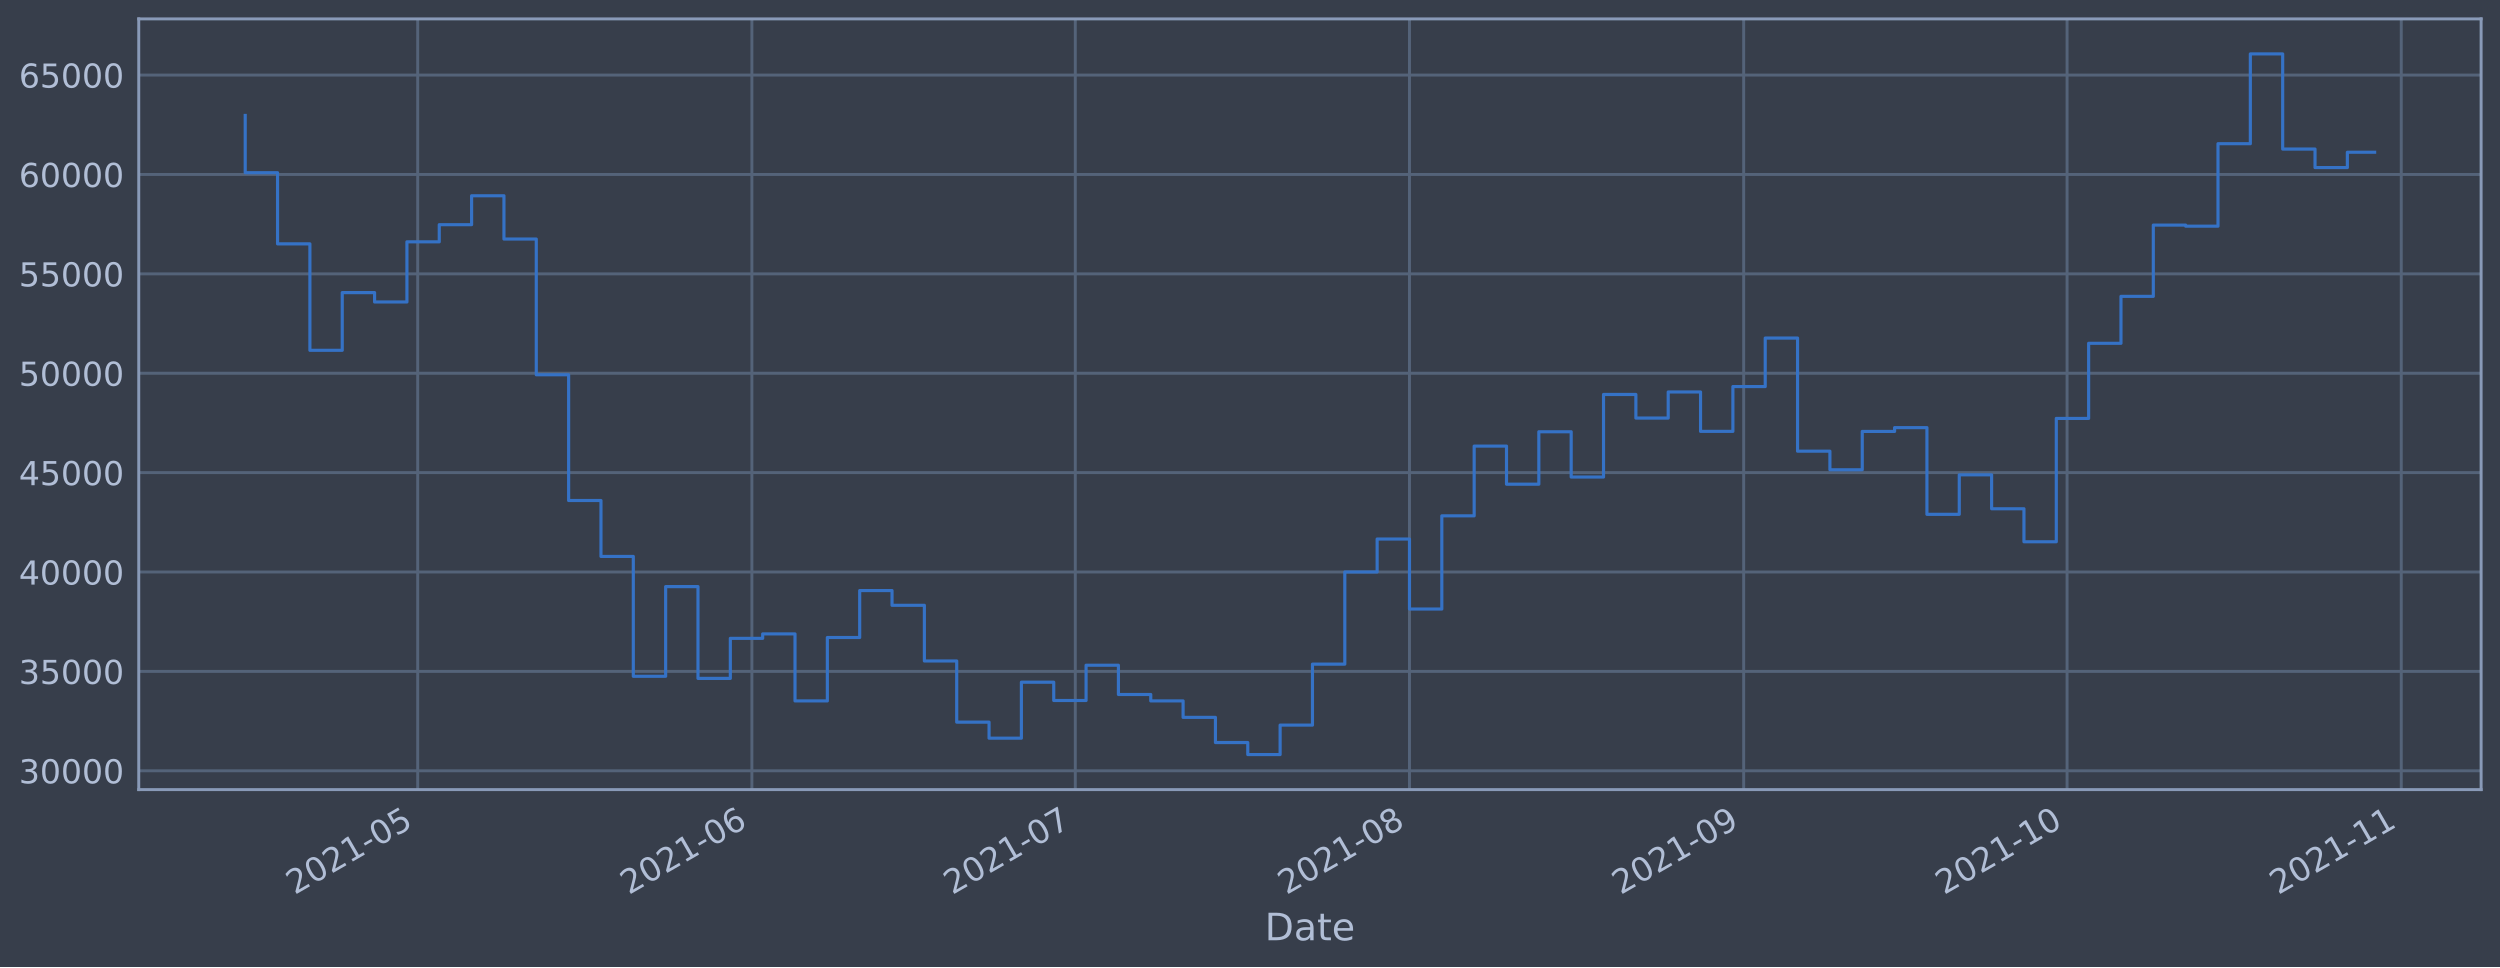
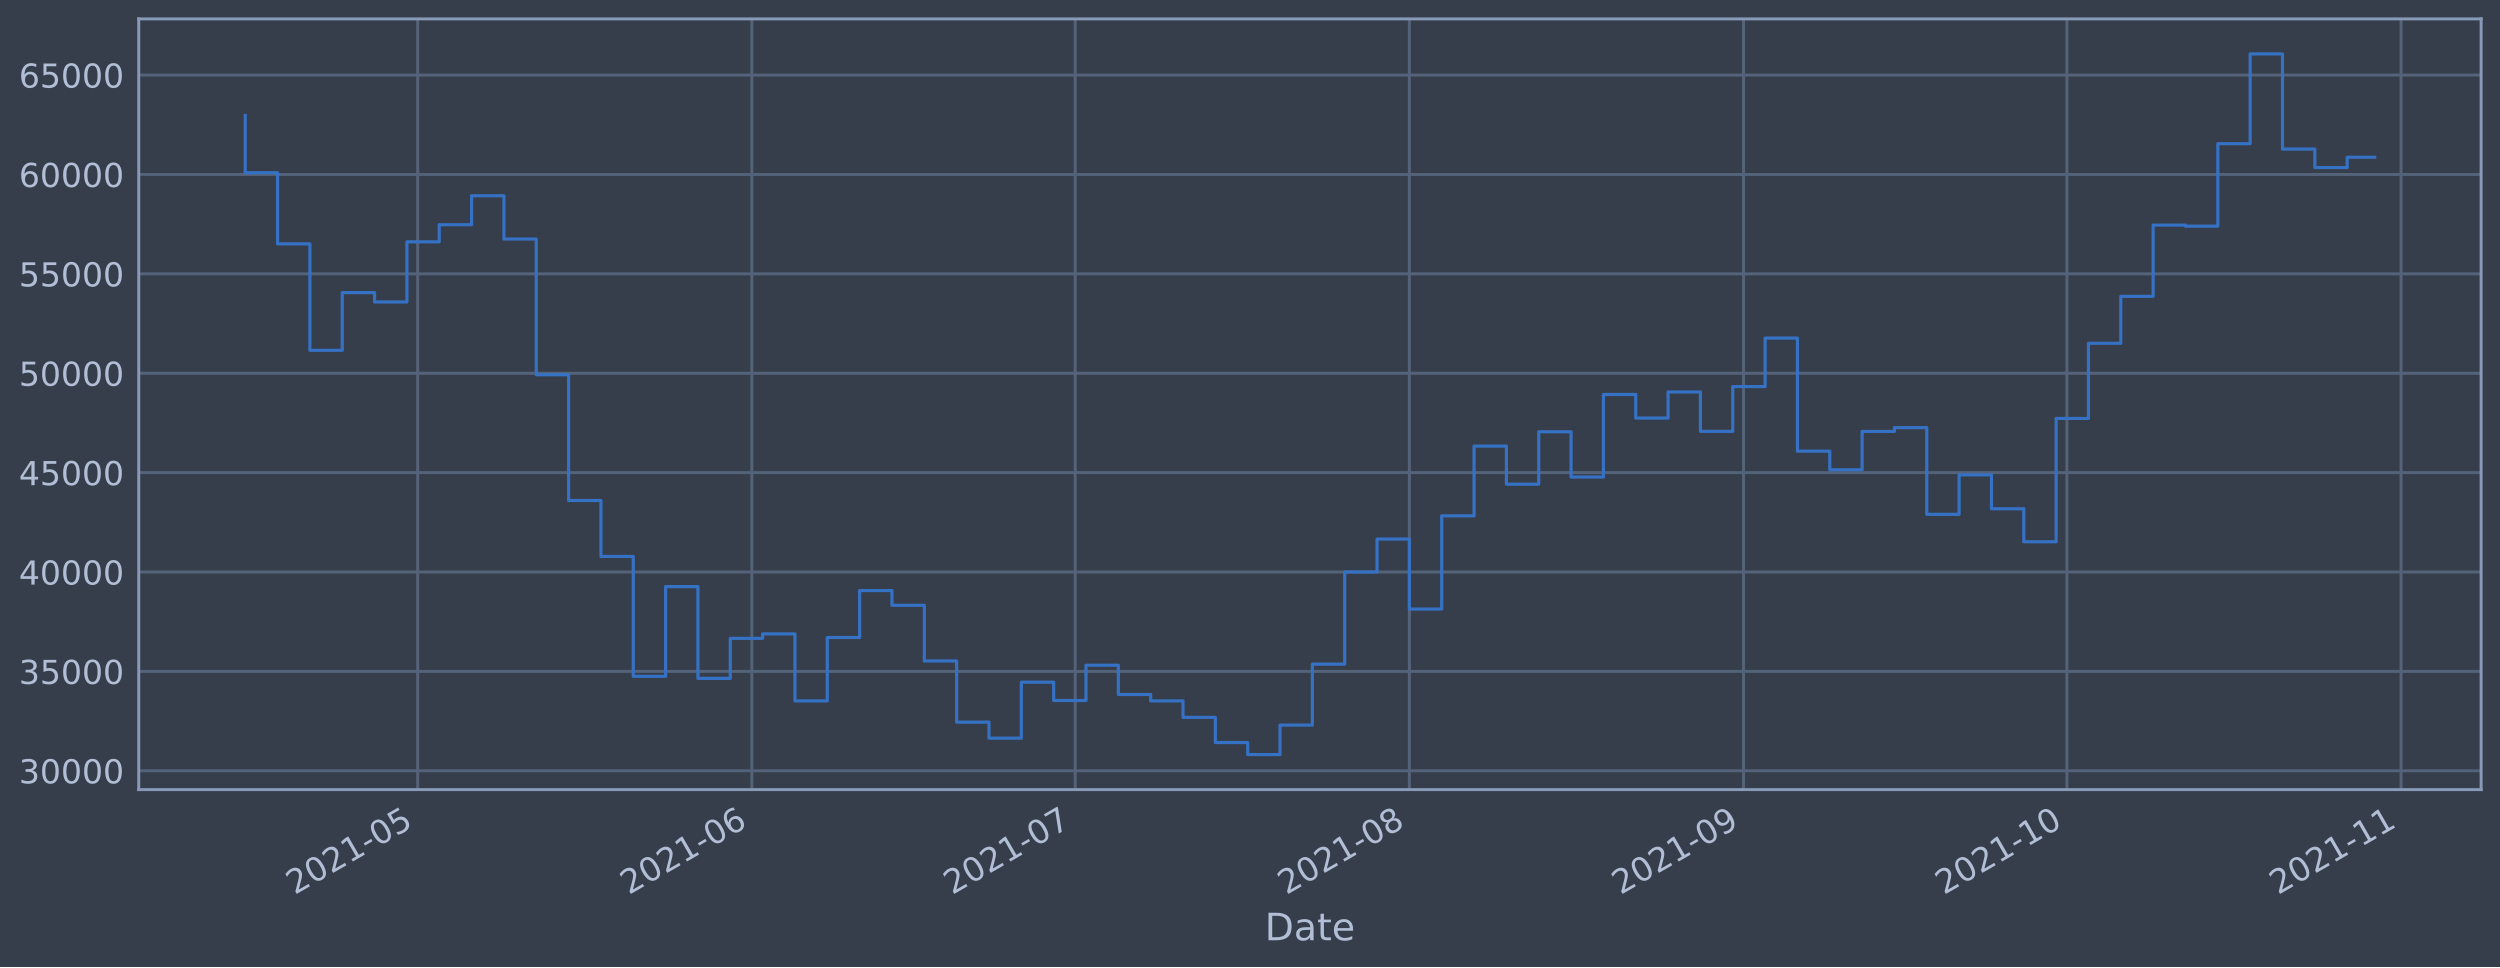
<svg xmlns="http://www.w3.org/2000/svg" xmlns:xlink="http://www.w3.org/1999/xlink" height="368.58pt" version="1.1" viewBox="0 0 952.884 368.58" width="952.884pt">
  <defs>
    <style type="text/css">*{stroke-linecap:butt;stroke-linejoin:round;}</style>
  </defs>
  <g id="figure_1">
    <g id="patch_1">
      <path d="M 0 368.58  L 952.884 368.58  L 952.884 0  L 0 0  z " style="fill:#373e4b;" />
    </g>
    <g id="axes_1">
      <g id="patch_2">
        <path d="M 52.884 300.96  L 945.684 300.96  L 945.684 7.2  L 52.884 7.2  z " style="fill:#373e4b;" />
      </g>
      <g id="matplotlib.axis_1">
        <g id="xtick_1">
          <g id="line2d_1">
-             <path clip-path="url(#p462c89e76f)" d="M 159.208 300.96  L 159.208 7.2  " style="fill:none;stroke:#546379;stroke-linecap:square;stroke-width:1.12;" />
+             <path clip-path="url(#pf730cbd7a4)" d="M 159.202 300.96  L 159.202 7.2  " style="fill:none;stroke:#546379;stroke-linecap:square;stroke-width:1.12;" />
          </g>
          <g id="line2d_2" />
          <g id="text_1">
-             <g style="fill:#b1bed6;" transform="translate(112.3049 341.1745)rotate(-30)scale(0.126 -0.126)">
+             <g style="fill:#b1bed6;" transform="translate(112.2989 341.1745)rotate(-30)scale(0.126 -0.126)">
              <defs>
                <path d="M 1228 531  L 3431 531  L 3431 0  L 469 0  L 469 531  Q 828 903 1448 1529  Q 2069 2156 2228 2338  Q 2531 2678 2651 2914  Q 2772 3150 2772 3378  Q 2772 3750 2511 3984  Q 2250 4219 1831 4219  Q 1534 4219 1204 4116  Q 875 4013 500 3803  L 500 4441  Q 881 4594 1212 4672  Q 1544 4750 1819 4750  Q 2544 4750 2975 4387  Q 3406 4025 3406 3419  Q 3406 3131 3298 2873  Q 3191 2616 2906 2266  Q 2828 2175 2409 1742  Q 1991 1309 1228 531  z " id="DejaVuSans-32" transform="scale(0.015625)" />
                <path d="M 2034 4250  Q 1547 4250 1301 3770  Q 1056 3291 1056 2328  Q 1056 1369 1301 889  Q 1547 409 2034 409  Q 2525 409 2770 889  Q 3016 1369 3016 2328  Q 3016 3291 2770 3770  Q 2525 4250 2034 4250  z M 2034 4750  Q 2819 4750 3233 4129  Q 3647 3509 3647 2328  Q 3647 1150 3233 529  Q 2819 -91 2034 -91  Q 1250 -91 836 529  Q 422 1150 422 2328  Q 422 3509 836 4129  Q 1250 4750 2034 4750  z " id="DejaVuSans-30" transform="scale(0.015625)" />
                <path d="M 794 531  L 1825 531  L 1825 4091  L 703 3866  L 703 4441  L 1819 4666  L 2450 4666  L 2450 531  L 3481 531  L 3481 0  L 794 0  L 794 531  z " id="DejaVuSans-31" transform="scale(0.015625)" />
                <path d="M 313 2009  L 1997 2009  L 1997 1497  L 313 1497  L 313 2009  z " id="DejaVuSans-2d" transform="scale(0.015625)" />
                <path d="M 691 4666  L 3169 4666  L 3169 4134  L 1269 4134  L 1269 2991  Q 1406 3038 1543 3061  Q 1681 3084 1819 3084  Q 2600 3084 3056 2656  Q 3513 2228 3513 1497  Q 3513 744 3044 326  Q 2575 -91 1722 -91  Q 1428 -91 1123 -41  Q 819 9 494 109  L 494 744  Q 775 591 1075 516  Q 1375 441 1709 441  Q 2250 441 2565 725  Q 2881 1009 2881 1497  Q 2881 1984 2565 2268  Q 2250 2553 1709 2553  Q 1456 2553 1204 2497  Q 953 2441 691 2322  L 691 4666  z " id="DejaVuSans-35" transform="scale(0.015625)" />
              </defs>
              <use xlink:href="#DejaVuSans-32" />
              <use x="63.623" xlink:href="#DejaVuSans-30" />
              <use x="127.246" xlink:href="#DejaVuSans-32" />
              <use x="190.869" xlink:href="#DejaVuSans-31" />
              <use x="254.492" xlink:href="#DejaVuSans-2d" />
              <use x="290.576" xlink:href="#DejaVuSans-30" />
              <use x="354.199" xlink:href="#DejaVuSans-35" />
            </g>
          </g>
        </g>
        <g id="xtick_2">
          <g id="line2d_3">
-             <path clip-path="url(#p462c89e76f)" d="M 286.585 300.96  L 286.585 7.2  " style="fill:none;stroke:#546379;stroke-linecap:square;stroke-width:1.12;" />
+             <path clip-path="url(#pf730cbd7a4)" d="M 286.567 300.96  L 286.567 7.2  " style="fill:none;stroke:#546379;stroke-linecap:square;stroke-width:1.12;" />
          </g>
          <g id="line2d_4" />
          <g id="text_2">
-             <g style="fill:#b1bed6;" transform="translate(239.6813 341.1745)rotate(-30)scale(0.126 -0.126)">
+             <g style="fill:#b1bed6;" transform="translate(239.6637 341.1745)rotate(-30)scale(0.126 -0.126)">
              <defs>
                <path d="M 2113 2584  Q 1688 2584 1439 2293  Q 1191 2003 1191 1497  Q 1191 994 1439 701  Q 1688 409 2113 409  Q 2538 409 2786 701  Q 3034 994 3034 1497  Q 3034 2003 2786 2293  Q 2538 2584 2113 2584  z M 3366 4563  L 3366 3988  Q 3128 4100 2886 4159  Q 2644 4219 2406 4219  Q 1781 4219 1451 3797  Q 1122 3375 1075 2522  Q 1259 2794 1537 2939  Q 1816 3084 2150 3084  Q 2853 3084 3261 2657  Q 3669 2231 3669 1497  Q 3669 778 3244 343  Q 2819 -91 2113 -91  Q 1303 -91 875 529  Q 447 1150 447 2328  Q 447 3434 972 4092  Q 1497 4750 2381 4750  Q 2619 4750 2861 4703  Q 3103 4656 3366 4563  z " id="DejaVuSans-36" transform="scale(0.015625)" />
              </defs>
              <use xlink:href="#DejaVuSans-32" />
              <use x="63.623" xlink:href="#DejaVuSans-30" />
              <use x="127.246" xlink:href="#DejaVuSans-32" />
              <use x="190.869" xlink:href="#DejaVuSans-31" />
              <use x="254.492" xlink:href="#DejaVuSans-2d" />
              <use x="290.576" xlink:href="#DejaVuSans-30" />
              <use x="354.199" xlink:href="#DejaVuSans-36" />
            </g>
          </g>
        </g>
        <g id="xtick_3">
          <g id="line2d_5">
-             <path clip-path="url(#p462c89e76f)" d="M 409.852 300.96  L 409.852 7.2  " style="fill:none;stroke:#546379;stroke-linecap:square;stroke-width:1.12;" />
+             <path clip-path="url(#pf730cbd7a4)" d="M 409.823 300.96  L 409.823 7.2  " style="fill:none;stroke:#546379;stroke-linecap:square;stroke-width:1.12;" />
          </g>
          <g id="line2d_6" />
          <g id="text_3">
-             <g style="fill:#b1bed6;" transform="translate(362.9488 341.1745)rotate(-30)scale(0.126 -0.126)">
+             <g style="fill:#b1bed6;" transform="translate(362.9199 341.1745)rotate(-30)scale(0.126 -0.126)">
              <defs>
                <path d="M 525 4666  L 3525 4666  L 3525 4397  L 1831 0  L 1172 0  L 2766 4134  L 525 4134  L 525 4666  z " id="DejaVuSans-37" transform="scale(0.015625)" />
              </defs>
              <use xlink:href="#DejaVuSans-32" />
              <use x="63.623" xlink:href="#DejaVuSans-30" />
              <use x="127.246" xlink:href="#DejaVuSans-32" />
              <use x="190.869" xlink:href="#DejaVuSans-31" />
              <use x="254.492" xlink:href="#DejaVuSans-2d" />
              <use x="290.576" xlink:href="#DejaVuSans-30" />
              <use x="354.199" xlink:href="#DejaVuSans-37" />
            </g>
          </g>
        </g>
        <g id="xtick_4">
          <g id="line2d_7">
-             <path clip-path="url(#p462c89e76f)" d="M 537.228 300.96  L 537.228 7.2  " style="fill:none;stroke:#546379;stroke-linecap:square;stroke-width:1.12;" />
+             <path clip-path="url(#pf730cbd7a4)" d="M 537.188 300.96  L 537.188 7.2  " style="fill:none;stroke:#546379;stroke-linecap:square;stroke-width:1.12;" />
          </g>
          <g id="line2d_8" />
          <g id="text_4">
-             <g style="fill:#b1bed6;" transform="translate(490.3252 341.1745)rotate(-30)scale(0.126 -0.126)">
+             <g style="fill:#b1bed6;" transform="translate(490.2846 341.1745)rotate(-30)scale(0.126 -0.126)">
              <defs>
                <path d="M 2034 2216  Q 1584 2216 1326 1975  Q 1069 1734 1069 1313  Q 1069 891 1326 650  Q 1584 409 2034 409  Q 2484 409 2743 651  Q 3003 894 3003 1313  Q 3003 1734 2745 1975  Q 2488 2216 2034 2216  z M 1403 2484  Q 997 2584 770 2862  Q 544 3141 544 3541  Q 544 4100 942 4425  Q 1341 4750 2034 4750  Q 2731 4750 3128 4425  Q 3525 4100 3525 3541  Q 3525 3141 3298 2862  Q 3072 2584 2669 2484  Q 3125 2378 3379 2068  Q 3634 1759 3634 1313  Q 3634 634 3220 271  Q 2806 -91 2034 -91  Q 1263 -91 848 271  Q 434 634 434 1313  Q 434 1759 690 2068  Q 947 2378 1403 2484  z M 1172 3481  Q 1172 3119 1398 2916  Q 1625 2713 2034 2713  Q 2441 2713 2670 2916  Q 2900 3119 2900 3481  Q 2900 3844 2670 4047  Q 2441 4250 2034 4250  Q 1625 4250 1398 4047  Q 1172 3844 1172 3481  z " id="DejaVuSans-38" transform="scale(0.015625)" />
              </defs>
              <use xlink:href="#DejaVuSans-32" />
              <use x="63.623" xlink:href="#DejaVuSans-30" />
              <use x="127.246" xlink:href="#DejaVuSans-32" />
              <use x="190.869" xlink:href="#DejaVuSans-31" />
              <use x="254.492" xlink:href="#DejaVuSans-2d" />
              <use x="290.576" xlink:href="#DejaVuSans-30" />
              <use x="354.199" xlink:href="#DejaVuSans-38" />
            </g>
          </g>
        </g>
        <g id="xtick_5">
          <g id="line2d_9">
-             <path clip-path="url(#p462c89e76f)" d="M 664.605 300.96  L 664.605 7.2  " style="fill:none;stroke:#546379;stroke-linecap:square;stroke-width:1.12;" />
+             <path clip-path="url(#pf730cbd7a4)" d="M 664.553 300.96  L 664.553 7.2  " style="fill:none;stroke:#546379;stroke-linecap:square;stroke-width:1.12;" />
          </g>
          <g id="line2d_10" />
          <g id="text_5">
-             <g style="fill:#b1bed6;" transform="translate(617.7015 341.1745)rotate(-30)scale(0.126 -0.126)">
+             <g style="fill:#b1bed6;" transform="translate(617.6493 341.1745)rotate(-30)scale(0.126 -0.126)">
              <defs>
                <path d="M 703 97  L 703 672  Q 941 559 1184 500  Q 1428 441 1663 441  Q 2288 441 2617 861  Q 2947 1281 2994 2138  Q 2813 1869 2534 1725  Q 2256 1581 1919 1581  Q 1219 1581 811 2004  Q 403 2428 403 3163  Q 403 3881 828 4315  Q 1253 4750 1959 4750  Q 2769 4750 3195 4129  Q 3622 3509 3622 2328  Q 3622 1225 3098 567  Q 2575 -91 1691 -91  Q 1453 -91 1209 -44  Q 966 3 703 97  z M 1959 2075  Q 2384 2075 2632 2365  Q 2881 2656 2881 3163  Q 2881 3666 2632 3958  Q 2384 4250 1959 4250  Q 1534 4250 1286 3958  Q 1038 3666 1038 3163  Q 1038 2656 1286 2365  Q 1534 2075 1959 2075  z " id="DejaVuSans-39" transform="scale(0.015625)" />
              </defs>
              <use xlink:href="#DejaVuSans-32" />
              <use x="63.623" xlink:href="#DejaVuSans-30" />
              <use x="127.246" xlink:href="#DejaVuSans-32" />
              <use x="190.869" xlink:href="#DejaVuSans-31" />
              <use x="254.492" xlink:href="#DejaVuSans-2d" />
              <use x="290.576" xlink:href="#DejaVuSans-30" />
              <use x="354.199" xlink:href="#DejaVuSans-39" />
            </g>
          </g>
        </g>
        <g id="xtick_6">
          <g id="line2d_11">
-             <path clip-path="url(#p462c89e76f)" d="M 787.872 300.96  L 787.872 7.2  " style="fill:none;stroke:#546379;stroke-linecap:square;stroke-width:1.12;" />
+             <path clip-path="url(#pf730cbd7a4)" d="M 787.809 300.96  L 787.809 7.2  " style="fill:none;stroke:#546379;stroke-linecap:square;stroke-width:1.12;" />
          </g>
          <g id="line2d_12" />
          <g id="text_6">
-             <g style="fill:#b1bed6;" transform="translate(740.969 341.1745)rotate(-30)scale(0.126 -0.126)">
+             <g style="fill:#b1bed6;" transform="translate(740.9055 341.1745)rotate(-30)scale(0.126 -0.126)">
              <use xlink:href="#DejaVuSans-32" />
              <use x="63.623" xlink:href="#DejaVuSans-30" />
              <use x="127.246" xlink:href="#DejaVuSans-32" />
              <use x="190.869" xlink:href="#DejaVuSans-31" />
              <use x="254.492" xlink:href="#DejaVuSans-2d" />
              <use x="290.576" xlink:href="#DejaVuSans-31" />
              <use x="354.199" xlink:href="#DejaVuSans-30" />
            </g>
          </g>
        </g>
        <g id="xtick_7">
          <g id="line2d_13">
-             <path clip-path="url(#p462c89e76f)" d="M 915.249 300.96  L 915.249 7.2  " style="fill:none;stroke:#546379;stroke-linecap:square;stroke-width:1.12;" />
+             <path clip-path="url(#pf730cbd7a4)" d="M 915.174 300.96  L 915.174 7.2  " style="fill:none;stroke:#546379;stroke-linecap:square;stroke-width:1.12;" />
          </g>
          <g id="line2d_14" />
          <g id="text_7">
-             <g style="fill:#b1bed6;" transform="translate(868.3454 341.1745)rotate(-30)scale(0.126 -0.126)">
+             <g style="fill:#b1bed6;" transform="translate(868.2703 341.1745)rotate(-30)scale(0.126 -0.126)">
              <use xlink:href="#DejaVuSans-32" />
              <use x="63.623" xlink:href="#DejaVuSans-30" />
              <use x="127.246" xlink:href="#DejaVuSans-32" />
              <use x="190.869" xlink:href="#DejaVuSans-31" />
              <use x="254.492" xlink:href="#DejaVuSans-2d" />
              <use x="290.576" xlink:href="#DejaVuSans-31" />
              <use x="354.199" xlink:href="#DejaVuSans-31" />
            </g>
          </g>
        </g>
        <g id="text_8">
          <g style="fill:#b1bed6;" transform="translate(482.0746 358.3856)scale(0.144 -0.144)">
            <defs>
              <path d="M 1259 4147  L 1259 519  L 2022 519  Q 2988 519 3436 956  Q 3884 1394 3884 2338  Q 3884 3275 3436 3711  Q 2988 4147 2022 4147  L 1259 4147  z M 628 4666  L 1925 4666  Q 3281 4666 3915 4102  Q 4550 3538 4550 2338  Q 4550 1131 3912 565  Q 3275 0 1925 0  L 628 0  L 628 4666  z " id="DejaVuSans-44" transform="scale(0.015625)" />
              <path d="M 2194 1759  Q 1497 1759 1228 1600  Q 959 1441 959 1056  Q 959 750 1161 570  Q 1363 391 1709 391  Q 2188 391 2477 730  Q 2766 1069 2766 1631  L 2766 1759  L 2194 1759  z M 3341 1997  L 3341 0  L 2766 0  L 2766 531  Q 2569 213 2275 61  Q 1981 -91 1556 -91  Q 1019 -91 701 211  Q 384 513 384 1019  Q 384 1609 779 1909  Q 1175 2209 1959 2209  L 2766 2209  L 2766 2266  Q 2766 2663 2505 2880  Q 2244 3097 1772 3097  Q 1472 3097 1187 3025  Q 903 2953 641 2809  L 641 3341  Q 956 3463 1253 3523  Q 1550 3584 1831 3584  Q 2591 3584 2966 3190  Q 3341 2797 3341 1997  z " id="DejaVuSans-61" transform="scale(0.015625)" />
              <path d="M 1172 4494  L 1172 3500  L 2356 3500  L 2356 3053  L 1172 3053  L 1172 1153  Q 1172 725 1289 603  Q 1406 481 1766 481  L 2356 481  L 2356 0  L 1766 0  Q 1100 0 847 248  Q 594 497 594 1153  L 594 3053  L 172 3053  L 172 3500  L 594 3500  L 594 4494  L 1172 4494  z " id="DejaVuSans-74" transform="scale(0.015625)" />
              <path d="M 3597 1894  L 3597 1613  L 953 1613  Q 991 1019 1311 708  Q 1631 397 2203 397  Q 2534 397 2845 478  Q 3156 559 3463 722  L 3463 178  Q 3153 47 2828 -22  Q 2503 -91 2169 -91  Q 1331 -91 842 396  Q 353 884 353 1716  Q 353 2575 817 3079  Q 1281 3584 2069 3584  Q 2775 3584 3186 3129  Q 3597 2675 3597 1894  z M 3022 2063  Q 3016 2534 2758 2815  Q 2500 3097 2075 3097  Q 1594 3097 1305 2825  Q 1016 2553 972 2059  L 3022 2063  z " id="DejaVuSans-65" transform="scale(0.015625)" />
            </defs>
            <use xlink:href="#DejaVuSans-44" />
            <use x="77.002" xlink:href="#DejaVuSans-61" />
            <use x="138.281" xlink:href="#DejaVuSans-74" />
            <use x="177.49" xlink:href="#DejaVuSans-65" />
          </g>
        </g>
      </g>
      <g id="matplotlib.axis_2">
        <g id="ytick_1">
          <g id="line2d_15">
-             <path clip-path="url(#p462c89e76f)" d="M 52.884 293.789  L 945.684 293.789  " style="fill:none;stroke:#546379;stroke-linecap:square;stroke-width:1.12;" />
+             <path clip-path="url(#pf730cbd7a4)" d="M 52.884 293.789  L 945.684 293.789  " style="fill:none;stroke:#546379;stroke-linecap:square;stroke-width:1.12;" />
          </g>
          <g id="line2d_16" />
          <g id="text_9">
            <g style="fill:#b1bed6;" transform="translate(7.2 298.5763)scale(0.126 -0.126)">
              <defs>
                <path d="M 2597 2516  Q 3050 2419 3304 2112  Q 3559 1806 3559 1356  Q 3559 666 3084 287  Q 2609 -91 1734 -91  Q 1441 -91 1130 -33  Q 819 25 488 141  L 488 750  Q 750 597 1062 519  Q 1375 441 1716 441  Q 2309 441 2620 675  Q 2931 909 2931 1356  Q 2931 1769 2642 2001  Q 2353 2234 1838 2234  L 1294 2234  L 1294 2753  L 1863 2753  Q 2328 2753 2575 2939  Q 2822 3125 2822 3475  Q 2822 3834 2567 4026  Q 2313 4219 1838 4219  Q 1578 4219 1281 4162  Q 984 4106 628 3988  L 628 4550  Q 988 4650 1302 4700  Q 1616 4750 1894 4750  Q 2613 4750 3031 4423  Q 3450 4097 3450 3541  Q 3450 3153 3228 2886  Q 3006 2619 2597 2516  z " id="DejaVuSans-33" transform="scale(0.015625)" />
              </defs>
              <use xlink:href="#DejaVuSans-33" />
              <use x="63.623" xlink:href="#DejaVuSans-30" />
              <use x="127.246" xlink:href="#DejaVuSans-30" />
              <use x="190.869" xlink:href="#DejaVuSans-30" />
              <use x="254.492" xlink:href="#DejaVuSans-30" />
            </g>
          </g>
        </g>
        <g id="ytick_2">
          <g id="line2d_17">
-             <path clip-path="url(#p462c89e76f)" d="M 52.884 255.907  L 945.684 255.907  " style="fill:none;stroke:#546379;stroke-linecap:square;stroke-width:1.12;" />
+             <path clip-path="url(#pf730cbd7a4)" d="M 52.884 255.907  L 945.684 255.907  " style="fill:none;stroke:#546379;stroke-linecap:square;stroke-width:1.12;" />
          </g>
          <g id="line2d_18" />
          <g id="text_10">
            <g style="fill:#b1bed6;" transform="translate(7.2 260.6936)scale(0.126 -0.126)">
              <use xlink:href="#DejaVuSans-33" />
              <use x="63.623" xlink:href="#DejaVuSans-35" />
              <use x="127.246" xlink:href="#DejaVuSans-30" />
              <use x="190.869" xlink:href="#DejaVuSans-30" />
              <use x="254.492" xlink:href="#DejaVuSans-30" />
            </g>
          </g>
        </g>
        <g id="ytick_3">
          <g id="line2d_19">
-             <path clip-path="url(#p462c89e76f)" d="M 52.884 218.024  L 945.684 218.024  " style="fill:none;stroke:#546379;stroke-linecap:square;stroke-width:1.12;" />
+             <path clip-path="url(#pf730cbd7a4)" d="M 52.884 218.024  L 945.684 218.024  " style="fill:none;stroke:#546379;stroke-linecap:square;stroke-width:1.12;" />
          </g>
          <g id="line2d_20" />
          <g id="text_11">
            <g style="fill:#b1bed6;" transform="translate(7.2 222.811)scale(0.126 -0.126)">
              <defs>
                <path d="M 2419 4116  L 825 1625  L 2419 1625  L 2419 4116  z M 2253 4666  L 3047 4666  L 3047 1625  L 3713 1625  L 3713 1100  L 3047 1100  L 3047 0  L 2419 0  L 2419 1100  L 313 1100  L 313 1709  L 2253 4666  z " id="DejaVuSans-34" transform="scale(0.015625)" />
              </defs>
              <use xlink:href="#DejaVuSans-34" />
              <use x="63.623" xlink:href="#DejaVuSans-30" />
              <use x="127.246" xlink:href="#DejaVuSans-30" />
              <use x="190.869" xlink:href="#DejaVuSans-30" />
              <use x="254.492" xlink:href="#DejaVuSans-30" />
            </g>
          </g>
        </g>
        <g id="ytick_4">
          <g id="line2d_21">
-             <path clip-path="url(#p462c89e76f)" d="M 52.884 180.141  L 945.684 180.141  " style="fill:none;stroke:#546379;stroke-linecap:square;stroke-width:1.12;" />
+             <path clip-path="url(#pf730cbd7a4)" d="M 52.884 180.141  L 945.684 180.141  " style="fill:none;stroke:#546379;stroke-linecap:square;stroke-width:1.12;" />
          </g>
          <g id="line2d_22" />
          <g id="text_12">
            <g style="fill:#b1bed6;" transform="translate(7.2 184.9284)scale(0.126 -0.126)">
              <use xlink:href="#DejaVuSans-34" />
              <use x="63.623" xlink:href="#DejaVuSans-35" />
              <use x="127.246" xlink:href="#DejaVuSans-30" />
              <use x="190.869" xlink:href="#DejaVuSans-30" />
              <use x="254.492" xlink:href="#DejaVuSans-30" />
            </g>
          </g>
        </g>
        <g id="ytick_5">
          <g id="line2d_23">
-             <path clip-path="url(#p462c89e76f)" d="M 52.884 142.259  L 945.684 142.259  " style="fill:none;stroke:#546379;stroke-linecap:square;stroke-width:1.12;" />
+             <path clip-path="url(#pf730cbd7a4)" d="M 52.884 142.259  L 945.684 142.259  " style="fill:none;stroke:#546379;stroke-linecap:square;stroke-width:1.12;" />
          </g>
          <g id="line2d_24" />
          <g id="text_13">
            <g style="fill:#b1bed6;" transform="translate(7.2 147.0457)scale(0.126 -0.126)">
              <use xlink:href="#DejaVuSans-35" />
              <use x="63.623" xlink:href="#DejaVuSans-30" />
              <use x="127.246" xlink:href="#DejaVuSans-30" />
              <use x="190.869" xlink:href="#DejaVuSans-30" />
              <use x="254.492" xlink:href="#DejaVuSans-30" />
            </g>
          </g>
        </g>
        <g id="ytick_6">
          <g id="line2d_25">
-             <path clip-path="url(#p462c89e76f)" d="M 52.884 104.376  L 945.684 104.376  " style="fill:none;stroke:#546379;stroke-linecap:square;stroke-width:1.12;" />
+             <path clip-path="url(#pf730cbd7a4)" d="M 52.884 104.376  L 945.684 104.376  " style="fill:none;stroke:#546379;stroke-linecap:square;stroke-width:1.12;" />
          </g>
          <g id="line2d_26" />
          <g id="text_14">
            <g style="fill:#b1bed6;" transform="translate(7.2 109.1631)scale(0.126 -0.126)">
              <use xlink:href="#DejaVuSans-35" />
              <use x="63.623" xlink:href="#DejaVuSans-35" />
              <use x="127.246" xlink:href="#DejaVuSans-30" />
              <use x="190.869" xlink:href="#DejaVuSans-30" />
              <use x="254.492" xlink:href="#DejaVuSans-30" />
            </g>
          </g>
        </g>
        <g id="ytick_7">
          <g id="line2d_27">
-             <path clip-path="url(#p462c89e76f)" d="M 52.884 66.493  L 945.684 66.493  " style="fill:none;stroke:#546379;stroke-linecap:square;stroke-width:1.12;" />
+             <path clip-path="url(#pf730cbd7a4)" d="M 52.884 66.493  L 945.684 66.493  " style="fill:none;stroke:#546379;stroke-linecap:square;stroke-width:1.12;" />
          </g>
          <g id="line2d_28" />
          <g id="text_15">
            <g style="fill:#b1bed6;" transform="translate(7.2 71.28047)scale(0.126 -0.126)">
              <use xlink:href="#DejaVuSans-36" />
              <use x="63.623" xlink:href="#DejaVuSans-30" />
              <use x="127.246" xlink:href="#DejaVuSans-30" />
              <use x="190.869" xlink:href="#DejaVuSans-30" />
              <use x="254.492" xlink:href="#DejaVuSans-30" />
            </g>
          </g>
        </g>
        <g id="ytick_8">
          <g id="line2d_29">
-             <path clip-path="url(#p462c89e76f)" d="M 52.884 28.611  L 945.684 28.611  " style="fill:none;stroke:#546379;stroke-linecap:square;stroke-width:1.12;" />
+             <path clip-path="url(#pf730cbd7a4)" d="M 52.884 28.611  L 945.684 28.611  " style="fill:none;stroke:#546379;stroke-linecap:square;stroke-width:1.12;" />
          </g>
          <g id="line2d_30" />
          <g id="text_16">
            <g style="fill:#b1bed6;" transform="translate(7.2 33.39783)scale(0.126 -0.126)">
              <use xlink:href="#DejaVuSans-36" />
              <use x="63.623" xlink:href="#DejaVuSans-35" />
              <use x="127.246" xlink:href="#DejaVuSans-30" />
              <use x="190.869" xlink:href="#DejaVuSans-30" />
              <use x="254.492" xlink:href="#DejaVuSans-30" />
            </g>
          </g>
        </g>
      </g>
      <g id="line2d_31">
-         <path clip-path="url(#p462c89e76f)" d="M 93.466 43.998  L 93.466 65.834  L 105.792 65.834  L 105.792 92.951  L 118.119 92.951  L 118.119 133.522  L 130.446 133.522  L 130.446 111.523  L 142.773 111.523  L 142.773 115.103  L 155.099 115.103  L 155.099 92.174  L 167.426 92.174  L 167.426 85.638  L 179.753 85.638  L 179.753 74.609  L 192.08 74.609  L 192.08 91.117  L 204.406 91.117  L 204.406 142.846  L 216.733 142.846  L 216.733 190.777  L 229.06 190.777  L 229.06 212.082  L 241.387 212.082  L 241.387 257.766  L 253.713 257.766  L 253.713 223.585  L 266.04 223.585  L 266.04 258.576  L 278.367 258.576  L 278.367 243.31  L 290.694 243.31  L 290.694 241.621  L 303.02 241.621  L 303.02 267.159  L 315.347 267.159  L 315.347 242.992  L 327.674 242.992  L 327.674 225.094  L 340 225.094  L 340 230.716  L 352.327 230.716  L 352.327 251.935  L 364.654 251.935  L 364.654 275.245  L 376.981 275.245  L 376.981 281.359  L 389.307 281.359  L 389.307 260.023  L 401.634 260.023  L 401.634 266.992  L 413.961 266.992  L 413.961 253.563  L 426.288 253.563  L 426.288 264.703  L 438.614 264.703  L 438.614 267.153  L 450.941 267.153  L 450.941 273.434  L 463.268 273.434  L 463.268 283.021  L 475.595 283.021  L 475.595 287.607  L 487.921 287.607  L 487.921 276.379  L 500.248 276.379  L 500.248 253.14  L 512.575 253.14  L 512.575 218.005  L 524.902 218.005  L 524.902 205.454  L 537.228 205.454  L 537.228 232.131  L 549.555 232.131  L 549.555 196.613  L 561.882 196.613  L 561.882 170.038  L 574.209 170.038  L 574.209 184.553  L 586.535 184.553  L 586.535 164.561  L 598.862 164.561  L 598.862 181.824  L 611.189 181.824  L 611.189 150.35  L 623.516 150.35  L 623.516 159.347  L 635.842 159.347  L 635.842 149.404  L 648.169 149.404  L 648.169 164.422  L 660.496 164.422  L 660.496 147.342  L 672.823 147.342  L 672.823 128.855  L 685.149 128.855  L 685.149 171.971  L 697.476 171.971  L 697.476 179.044  L 709.803 179.044  L 709.803 164.442  L 722.13 164.442  L 722.13 162.991  L 734.456 162.991  L 734.456 196.04  L 746.783 196.04  L 746.783 180.983  L 759.11 180.983  L 759.11 193.911  L 771.437 193.911  L 771.437 206.49  L 783.763 206.49  L 783.763 159.479  L 796.09 159.479  L 796.09 130.85  L 808.417 130.85  L 808.417 112.958  L 820.744 112.958  L 820.744 85.798  L 833.07 85.798  L 833.07 86.21  L 845.397 86.21  L 845.397 54.779  L 857.724 54.779  L 857.724 20.553  L 870.051 20.553  L 870.051 56.816  L 882.377 56.816  L 882.377 63.878  L 894.704 63.878  L 894.704 58.026  L 905.102 58.026  L 905.102 58.026  " style="fill:none;stroke:#3572c6;stroke-linecap:square;stroke-width:1.2;" />
+         <path clip-path="url(#pf730cbd7a4)" d="M 93.466 43.998  L 93.466 65.834  L 105.791 65.834  L 105.791 92.951  L 118.117 92.951  L 118.117 133.522  L 130.442 133.522  L 130.442 111.523  L 142.768 111.523  L 142.768 115.103  L 155.094 115.103  L 155.094 92.174  L 167.419 92.174  L 167.419 85.638  L 179.745 85.638  L 179.745 74.609  L 192.071 74.609  L 192.071 91.117  L 204.396 91.117  L 204.396 142.846  L 216.722 142.846  L 216.722 190.777  L 229.047 190.777  L 229.047 212.082  L 241.373 212.082  L 241.373 257.766  L 253.699 257.766  L 253.699 223.585  L 266.024 223.585  L 266.024 258.576  L 278.35 258.576  L 278.35 243.31  L 290.675 243.31  L 290.675 241.621  L 303.001 241.621  L 303.001 267.159  L 315.327 267.159  L 315.327 242.992  L 327.652 242.992  L 327.652 225.094  L 339.978 225.094  L 339.978 230.716  L 352.304 230.716  L 352.304 251.935  L 364.629 251.935  L 364.629 275.245  L 376.955 275.245  L 376.955 281.359  L 389.28 281.359  L 389.28 260.023  L 401.606 260.023  L 401.606 266.992  L 413.932 266.992  L 413.932 253.563  L 426.257 253.563  L 426.257 264.703  L 438.583 264.703  L 438.583 267.153  L 450.909 267.153  L 450.909 273.434  L 463.234 273.434  L 463.234 283.021  L 475.56 283.021  L 475.56 287.607  L 487.885 287.607  L 487.885 276.379  L 500.211 276.379  L 500.211 253.14  L 512.537 253.14  L 512.537 218.005  L 524.862 218.005  L 524.862 205.454  L 537.188 205.454  L 537.188 232.131  L 549.514 232.131  L 549.514 196.613  L 561.839 196.613  L 561.839 170.038  L 574.165 170.038  L 574.165 184.553  L 586.49 184.553  L 586.49 164.561  L 598.816 164.561  L 598.816 181.824  L 611.142 181.824  L 611.142 150.35  L 623.467 150.35  L 623.467 159.347  L 635.793 159.347  L 635.793 149.404  L 648.118 149.404  L 648.118 164.422  L 660.444 164.422  L 660.444 147.342  L 672.77 147.342  L 672.77 128.855  L 685.095 128.855  L 685.095 171.971  L 697.421 171.971  L 697.421 179.044  L 709.747 179.044  L 709.747 164.442  L 722.072 164.442  L 722.072 162.991  L 734.398 162.991  L 734.398 196.04  L 746.723 196.04  L 746.723 180.983  L 759.049 180.983  L 759.049 193.911  L 771.375 193.911  L 771.375 206.49  L 783.7 206.49  L 783.7 159.479  L 796.026 159.479  L 796.026 130.85  L 808.352 130.85  L 808.352 112.958  L 820.677 112.958  L 820.677 85.798  L 833.003 85.798  L 833.003 86.21  L 845.328 86.21  L 845.328 54.779  L 857.654 54.779  L 857.654 20.553  L 869.98 20.553  L 869.98 56.816  L 882.305 56.816  L 882.305 63.878  L 894.631 63.878  L 894.631 59.926  L 905.102 59.926  L 905.102 59.926  " style="fill:none;stroke:#3572c6;stroke-linecap:square;stroke-width:1.2;" />
      </g>
      <g id="patch_3">
        <path d="M 52.884 300.96  L 52.884 7.2  " style="fill:none;stroke:#899ab8;stroke-linecap:square;stroke-linejoin:miter;stroke-width:1.12;" />
      </g>
      <g id="patch_4">
        <path d="M 945.684 300.96  L 945.684 7.2  " style="fill:none;stroke:#899ab8;stroke-linecap:square;stroke-linejoin:miter;stroke-width:1.12;" />
      </g>
      <g id="patch_5">
        <path d="M 52.884 300.96  L 945.684 300.96  " style="fill:none;stroke:#899ab8;stroke-linecap:square;stroke-linejoin:miter;stroke-width:1.12;" />
      </g>
      <g id="patch_6">
        <path d="M 52.884 7.2  L 945.684 7.2  " style="fill:none;stroke:#899ab8;stroke-linecap:square;stroke-linejoin:miter;stroke-width:1.12;" />
      </g>
    </g>
  </g>
  <defs>
-     <clipPath id="p462c89e76f">
+     <clipPath id="pf730cbd7a4">
      <rect height="293.76" width="892.8" x="52.884" y="7.2" />
    </clipPath>
  </defs>
</svg>
